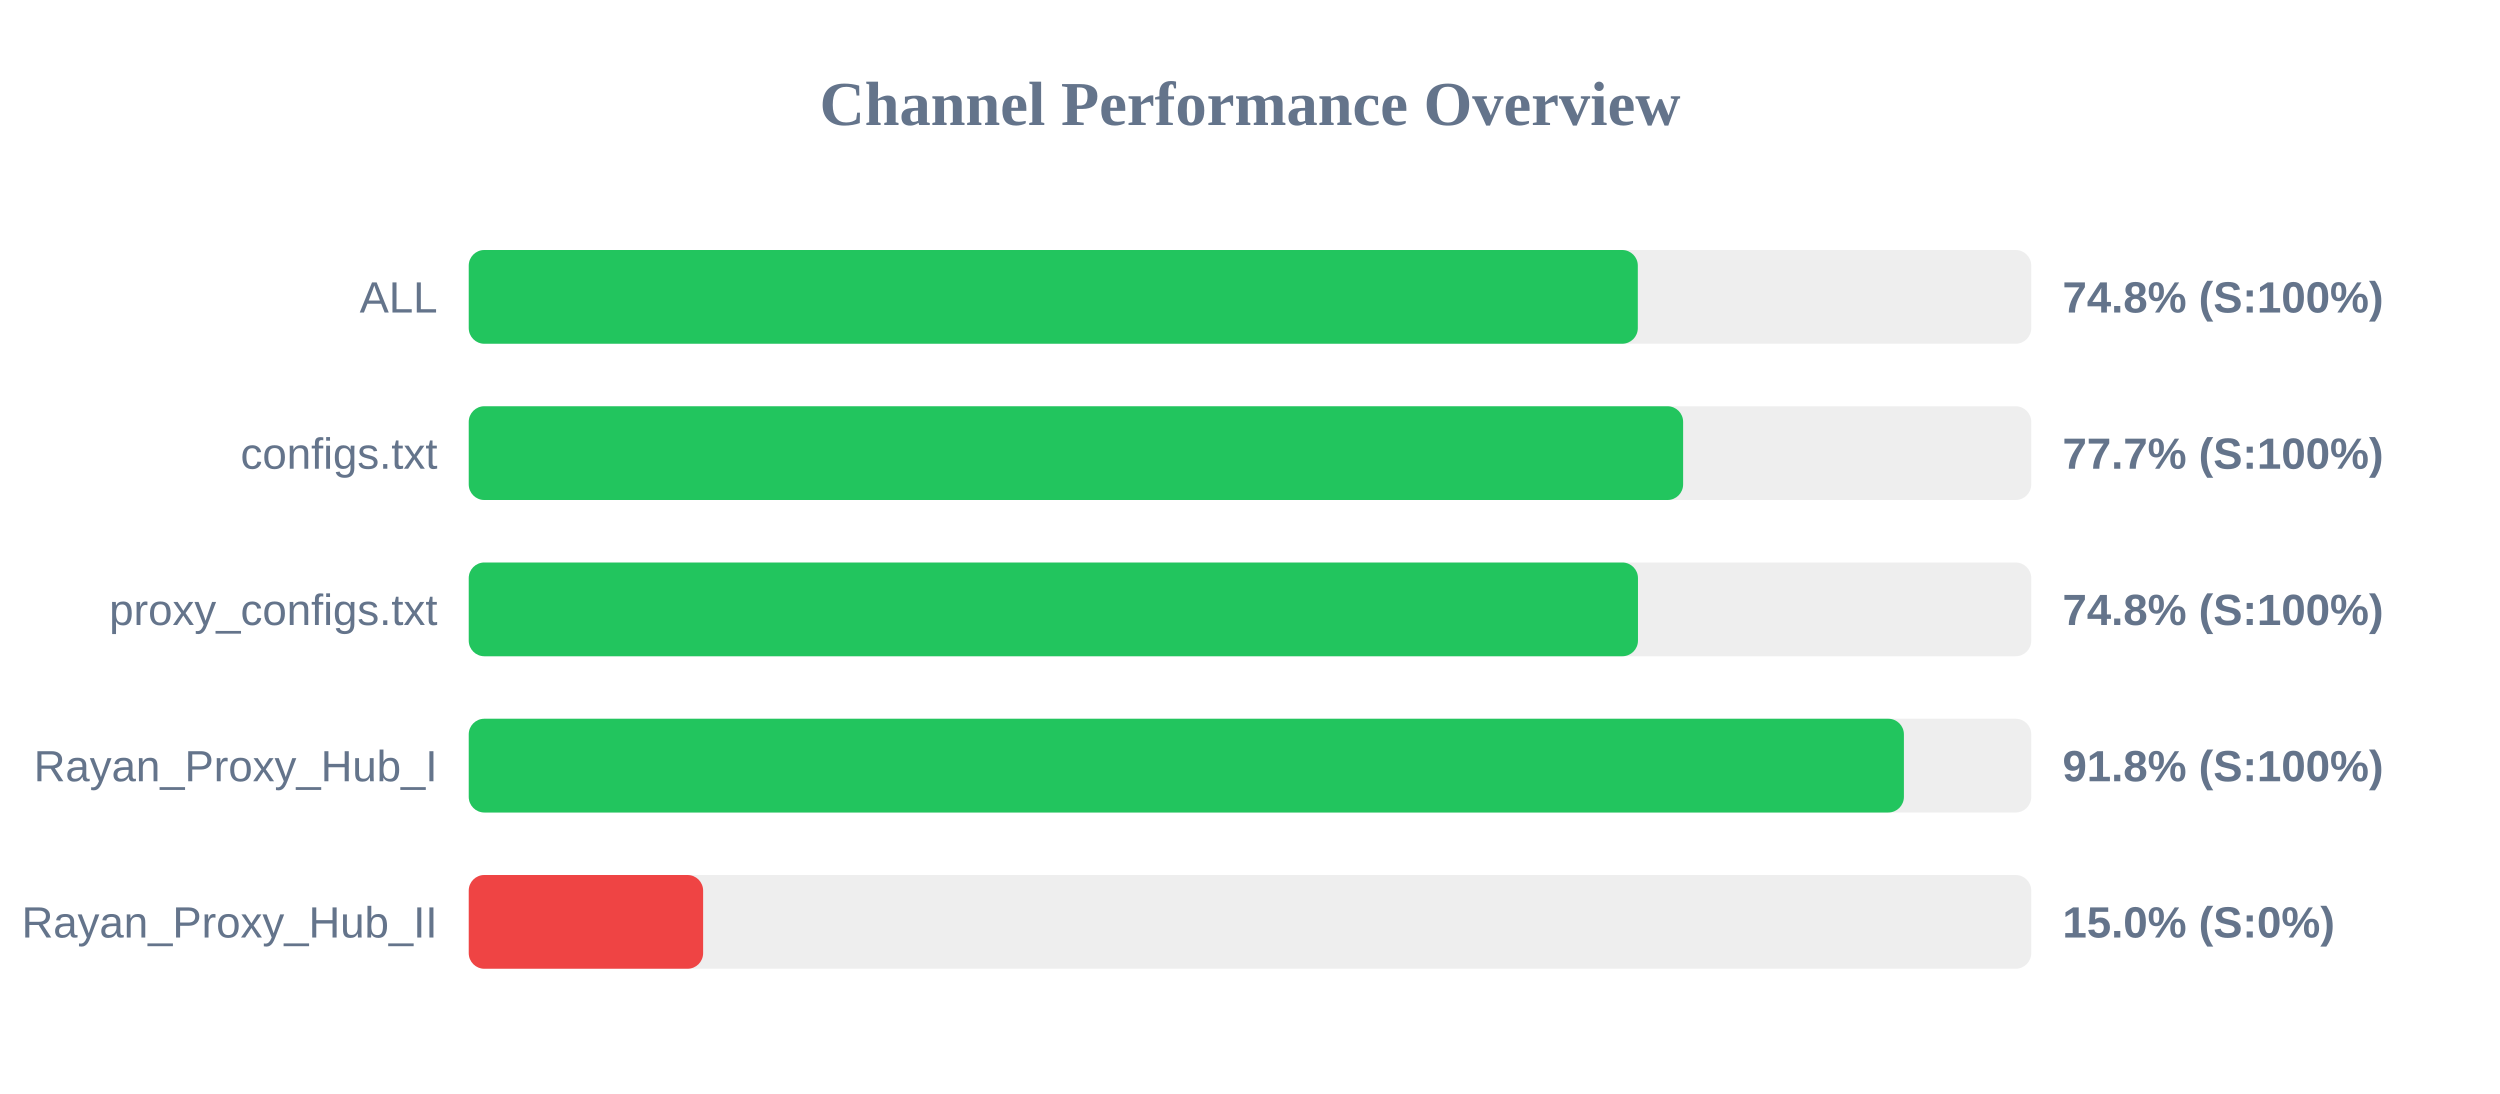
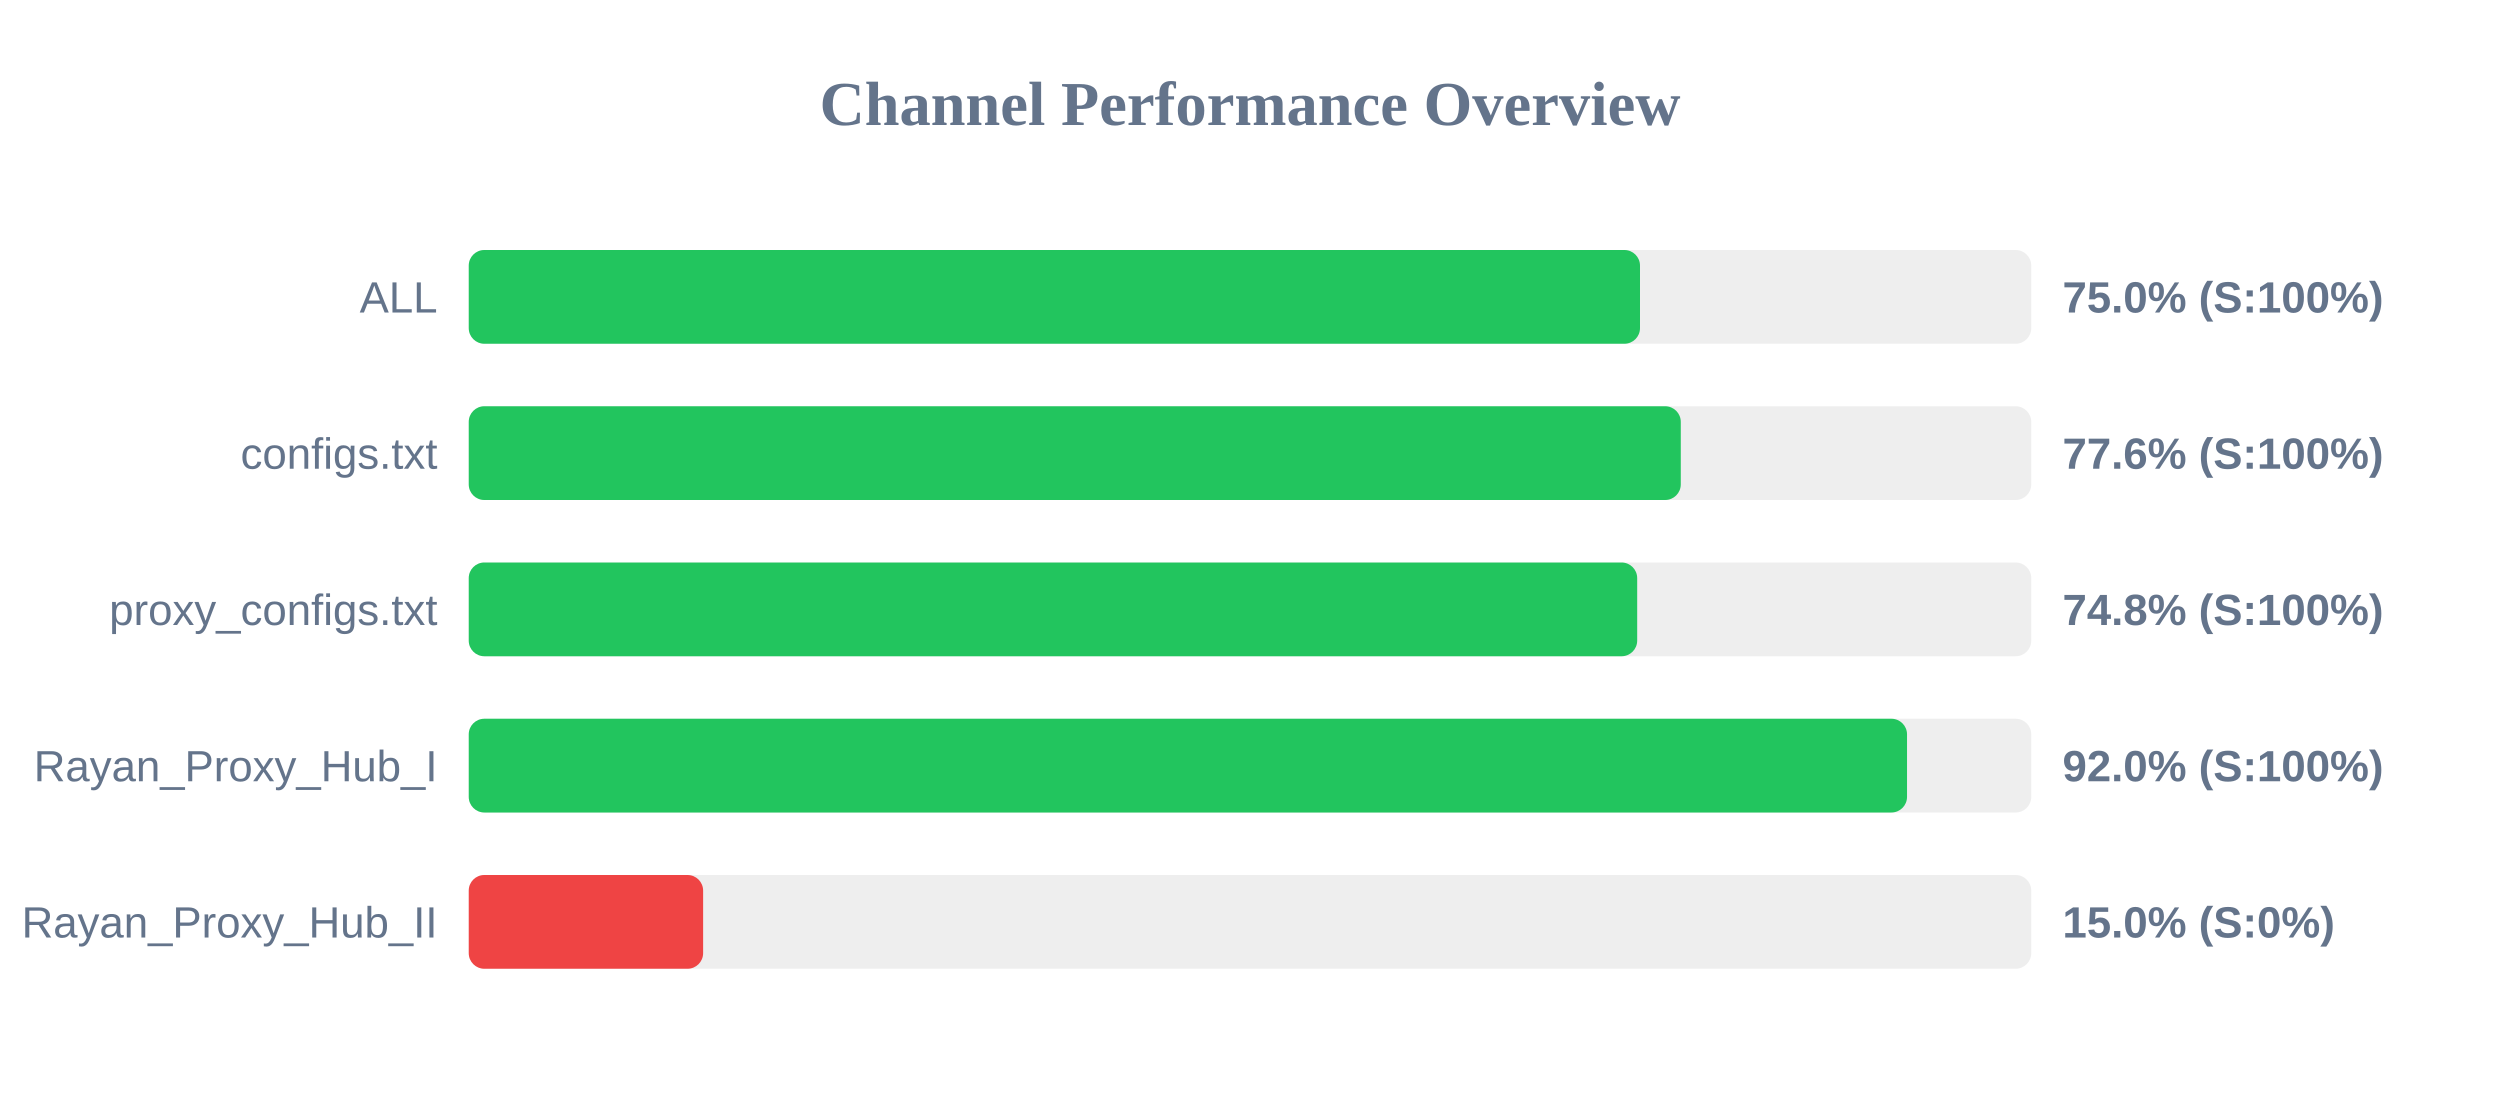
<svg xmlns="http://www.w3.org/2000/svg" width="800" height="350" version="1.1">
  <style>
        .row { font: 14px Arial; fill: #64748b; }
        .score { font: bold 14px Arial; fill: #64748b; }
    </style>
  <text x="400" y="40" text-anchor="middle" font-size="20px" font-weight="bold" fill="#64748b">Channel Performance Overview</text>
  <rect x="150" y="80" width="500" height="30" fill="#eee" rx="5" />
-   <rect x="150" y="80" width="374.1" height="30" fill="#22c55e" rx="5" />
+   <rect x="150" y="80" width="374.8" height="30" fill="#22c55e" rx="5" />
  <text x="140" y="100" text-anchor="end" class="row">ALL</text>
-   <text x="660" y="100" text-anchor="start" class="score">74.8% (S:100%)</text>
+   <text x="660" y="100" text-anchor="start" class="score">75.0% (S:100%)</text>
  <rect x="150" y="130" width="500" height="30" fill="#eee" rx="5" />
-   <rect x="150" y="130" width="388.6" height="30" fill="#22c55e" rx="5" />
+   <rect x="150" y="130" width="387.85" height="30" fill="#22c55e" rx="5" />
  <text x="140" y="150" text-anchor="end" class="row">configs.txt</text>
-   <text x="660" y="150" text-anchor="start" class="score">77.7% (S:100%)</text>
+   <text x="660" y="150" text-anchor="start" class="score">77.6% (S:100%)</text>
  <rect x="150" y="180" width="500" height="30" fill="#eee" rx="5" />
-   <rect x="150" y="180" width="374.15" height="30" fill="#22c55e" rx="5" />
+   <rect x="150" y="180" width="373.9" height="30" fill="#22c55e" rx="5" />
  <text x="140" y="200" text-anchor="end" class="row">proxy_configs.txt</text>
  <text x="660" y="200" text-anchor="start" class="score">74.8% (S:100%)</text>
  <rect x="150" y="230" width="500" height="30" fill="#eee" rx="5" />
-   <rect x="150" y="230" width="459.25" height="30" fill="#22c55e" rx="5" />
+   <rect x="150" y="230" width="460.25" height="30" fill="#22c55e" rx="5" />
  <text x="140" y="250" text-anchor="end" class="row">Rayan_Proxy_Hub_I</text>
-   <text x="660" y="250" text-anchor="start" class="score">91.8% (S:100%)</text>
+   <text x="660" y="250" text-anchor="start" class="score">92.0% (S:100%)</text>
  <rect x="150" y="280" width="500" height="30" fill="#eee" rx="5" />
  <rect x="150" y="280" width="75.0" height="30" fill="#ef4444" rx="5" />
  <text x="140" y="300" text-anchor="end" class="row">Rayan_Proxy_Hub_II</text>
  <text x="660" y="300" text-anchor="start" class="score">15.0% (S:0%)</text>
</svg>
